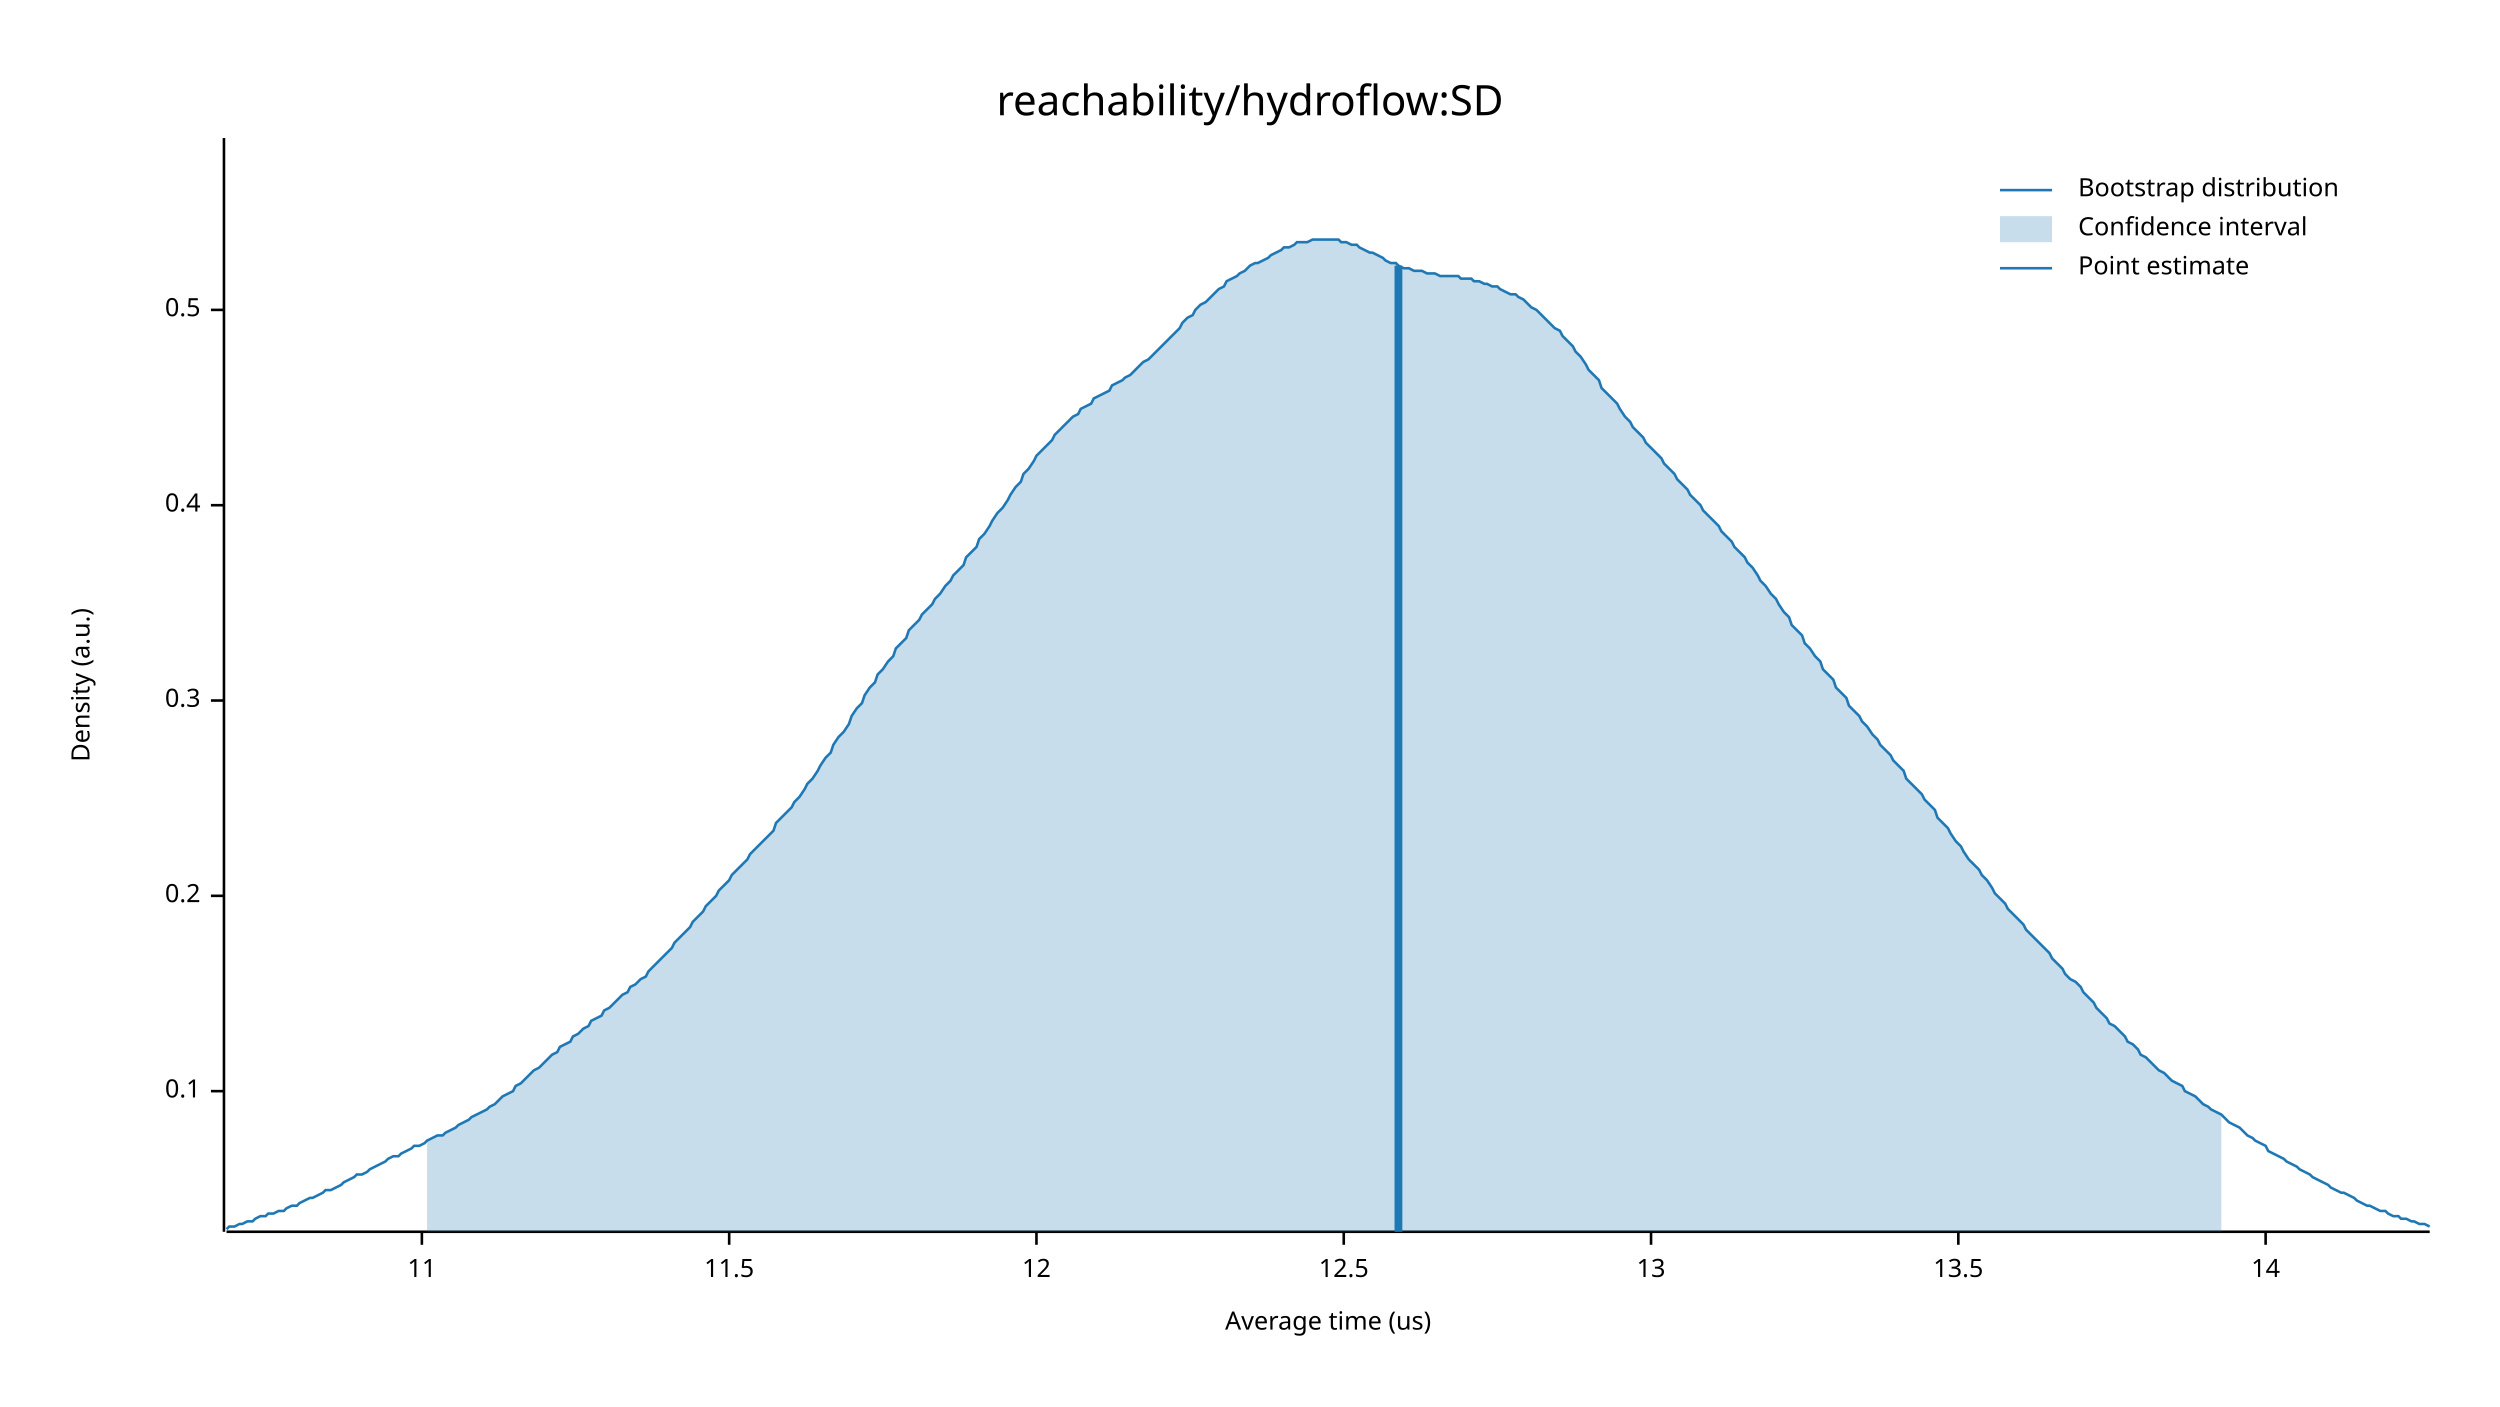
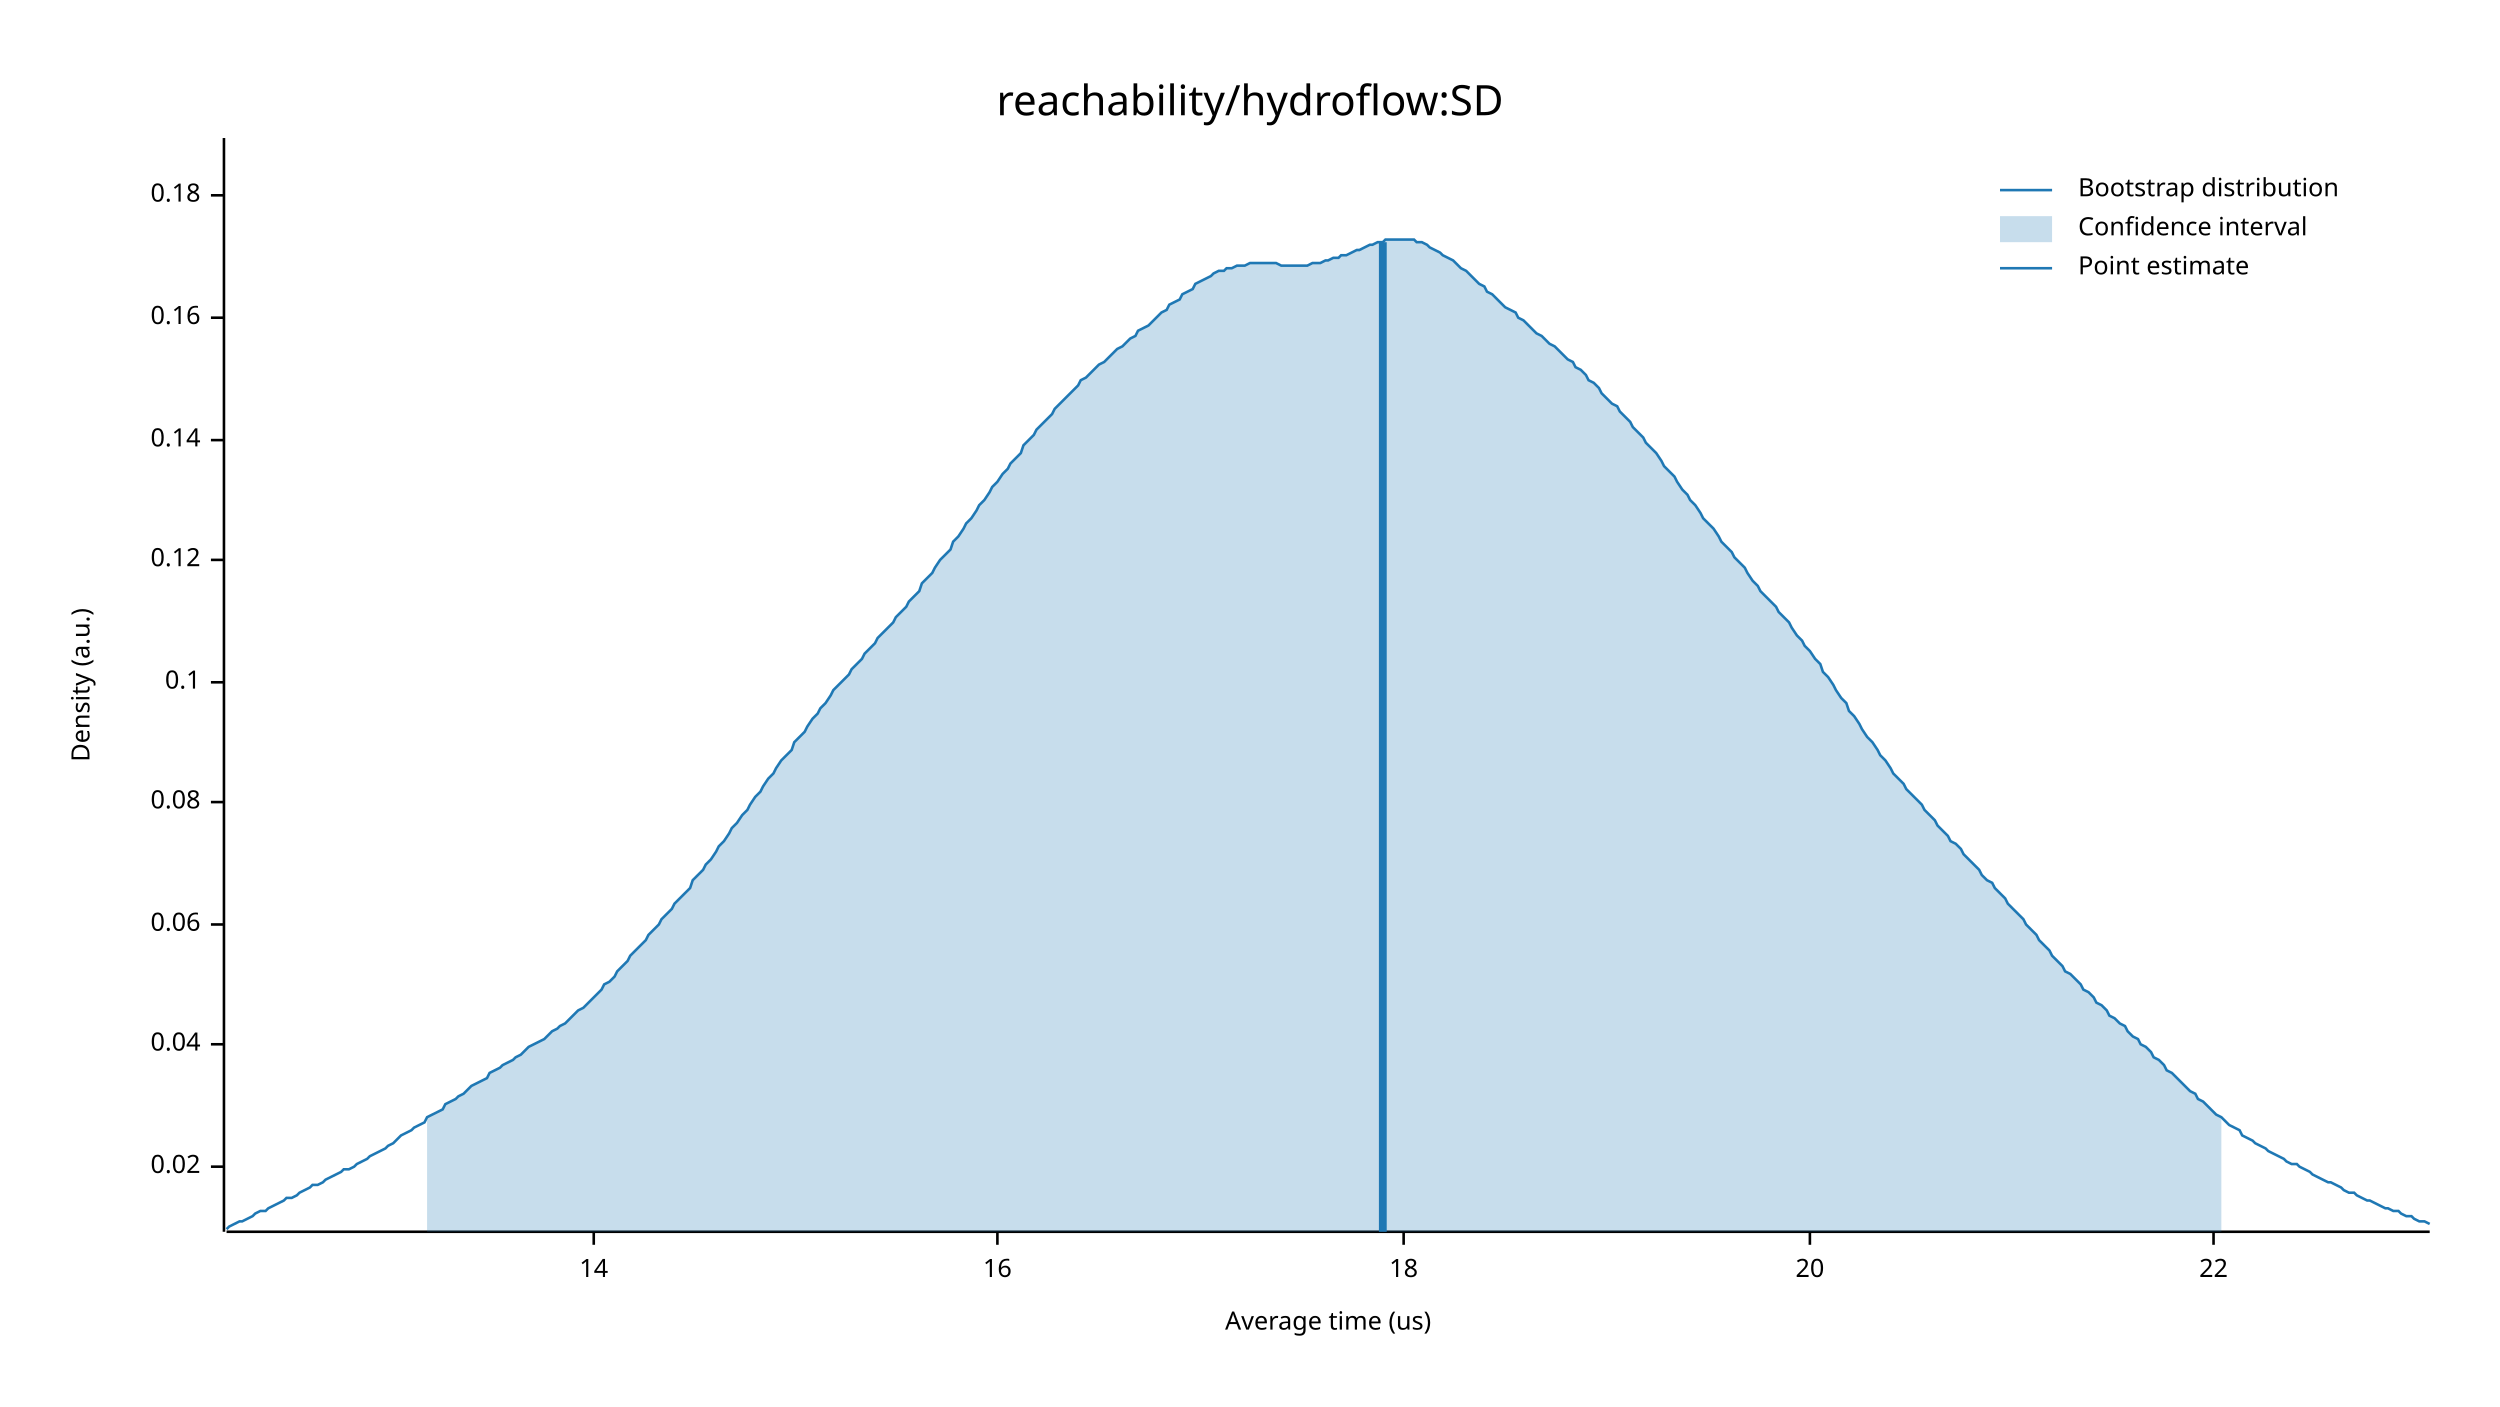
<svg xmlns="http://www.w3.org/2000/svg" width="960" height="540" viewBox="0 0 960 540">
  <text x="480" y="32" dy="0.76em" text-anchor="middle" font-family="sans-serif" font-size="16.129" opacity="1" fill="#000000">
reachability/hydroflow:SD
</text>
  <text x="27" y="263" dy="0.76em" text-anchor="middle" font-family="sans-serif" font-size="9.677" opacity="1" fill="#000000" transform="rotate(270, 27, 263)">
Density (a.u.)
</text>
  <text x="510" y="513" dy="-0.5ex" text-anchor="middle" font-family="sans-serif" font-size="9.677" opacity="1" fill="#000000">
Average time (us)
</text>
  <polyline fill="none" opacity="1" stroke="#000000" stroke-width="1" points="86,53 86,473 " />
-   <text x="77" y="419" dy="0.5ex" text-anchor="end" font-family="sans-serif" font-size="9.677" opacity="1" fill="#000000">
+   <text x="77" y="448" dy="0.5ex" text-anchor="end" font-family="sans-serif" font-size="9.677" opacity="1" fill="#000000">
+ 0.02
+ </text>
+   <polyline fill="none" opacity="1" stroke="#000000" stroke-width="1" points="81,448 86,448 " />
+   <text x="77" y="401" dy="0.5ex" text-anchor="end" font-family="sans-serif" font-size="9.677" opacity="1" fill="#000000">
+ 0.04
+ </text>
+   <polyline fill="none" opacity="1" stroke="#000000" stroke-width="1" points="81,401 86,401 " />
+   <text x="77" y="355" dy="0.5ex" text-anchor="end" font-family="sans-serif" font-size="9.677" opacity="1" fill="#000000">
+ 0.06
+ </text>
+   <polyline fill="none" opacity="1" stroke="#000000" stroke-width="1" points="81,355 86,355 " />
+   <text x="77" y="308" dy="0.5ex" text-anchor="end" font-family="sans-serif" font-size="9.677" opacity="1" fill="#000000">
+ 0.08
+ </text>
+   <polyline fill="none" opacity="1" stroke="#000000" stroke-width="1" points="81,308 86,308 " />
+   <text x="77" y="262" dy="0.5ex" text-anchor="end" font-family="sans-serif" font-size="9.677" opacity="1" fill="#000000">
0.1
</text>
-   <polyline fill="none" opacity="1" stroke="#000000" stroke-width="1" points="81,419 86,419 " />
-   <text x="77" y="344" dy="0.5ex" text-anchor="end" font-family="sans-serif" font-size="9.677" opacity="1" fill="#000000">
- 0.2
+   <polyline fill="none" opacity="1" stroke="#000000" stroke-width="1" points="81,262 86,262 " />
+   <text x="77" y="215" dy="0.5ex" text-anchor="end" font-family="sans-serif" font-size="9.677" opacity="1" fill="#000000">
+ 0.12
</text>
-   <polyline fill="none" opacity="1" stroke="#000000" stroke-width="1" points="81,344 86,344 " />
-   <text x="77" y="269" dy="0.5ex" text-anchor="end" font-family="sans-serif" font-size="9.677" opacity="1" fill="#000000">
- 0.3
+   <polyline fill="none" opacity="1" stroke="#000000" stroke-width="1" points="81,215 86,215 " />
+   <text x="77" y="169" dy="0.5ex" text-anchor="end" font-family="sans-serif" font-size="9.677" opacity="1" fill="#000000">
+ 0.14
</text>
-   <polyline fill="none" opacity="1" stroke="#000000" stroke-width="1" points="81,269 86,269 " />
-   <text x="77" y="194" dy="0.5ex" text-anchor="end" font-family="sans-serif" font-size="9.677" opacity="1" fill="#000000">
- 0.4
+   <polyline fill="none" opacity="1" stroke="#000000" stroke-width="1" points="81,169 86,169 " />
+   <text x="77" y="122" dy="0.5ex" text-anchor="end" font-family="sans-serif" font-size="9.677" opacity="1" fill="#000000">
+ 0.16
</text>
-   <polyline fill="none" opacity="1" stroke="#000000" stroke-width="1" points="81,194 86,194 " />
-   <text x="77" y="119" dy="0.5ex" text-anchor="end" font-family="sans-serif" font-size="9.677" opacity="1" fill="#000000">
- 0.5
+   <polyline fill="none" opacity="1" stroke="#000000" stroke-width="1" points="81,122 86,122 " />
+   <text x="77" y="75" dy="0.5ex" text-anchor="end" font-family="sans-serif" font-size="9.677" opacity="1" fill="#000000">
+ 0.18
</text>
-   <polyline fill="none" opacity="1" stroke="#000000" stroke-width="1" points="81,119 86,119 " />
+   <polyline fill="none" opacity="1" stroke="#000000" stroke-width="1" points="81,75 86,75 " />
  <polyline fill="none" opacity="1" stroke="#000000" stroke-width="1" points="87,473 933,473 " />
-   <text x="162" y="483" dy="0.76em" text-anchor="middle" font-family="sans-serif" font-size="9.677" opacity="1" fill="#000000">
- 11
- </text>
-   <polyline fill="none" opacity="1" stroke="#000000" stroke-width="1" points="162,473 162,478 " />
-   <text x="280" y="483" dy="0.76em" text-anchor="middle" font-family="sans-serif" font-size="9.677" opacity="1" fill="#000000">
- 11.5
- </text>
-   <polyline fill="none" opacity="1" stroke="#000000" stroke-width="1" points="280,473 280,478 " />
-   <text x="398" y="483" dy="0.76em" text-anchor="middle" font-family="sans-serif" font-size="9.677" opacity="1" fill="#000000">
- 12
- </text>
-   <polyline fill="none" opacity="1" stroke="#000000" stroke-width="1" points="398,473 398,478 " />
-   <text x="516" y="483" dy="0.76em" text-anchor="middle" font-family="sans-serif" font-size="9.677" opacity="1" fill="#000000">
- 12.5
- </text>
-   <polyline fill="none" opacity="1" stroke="#000000" stroke-width="1" points="516,473 516,478 " />
-   <text x="634" y="483" dy="0.76em" text-anchor="middle" font-family="sans-serif" font-size="9.677" opacity="1" fill="#000000">
- 13
- </text>
-   <polyline fill="none" opacity="1" stroke="#000000" stroke-width="1" points="634,473 634,478 " />
-   <text x="752" y="483" dy="0.76em" text-anchor="middle" font-family="sans-serif" font-size="9.677" opacity="1" fill="#000000">
- 13.5
- </text>
-   <polyline fill="none" opacity="1" stroke="#000000" stroke-width="1" points="752,473 752,478 " />
-   <text x="870" y="483" dy="0.76em" text-anchor="middle" font-family="sans-serif" font-size="9.677" opacity="1" fill="#000000">
+   <text x="228" y="483" dy="0.76em" text-anchor="middle" font-family="sans-serif" font-size="9.677" opacity="1" fill="#000000">
14
</text>
-   <polyline fill="none" opacity="1" stroke="#000000" stroke-width="1" points="870,473 870,478 " />
-   <polyline fill="none" opacity="1" stroke="#1F78B4" stroke-width="1" points="87,472 88,471 90,471 92,470 93,470 95,469 97,469 98,468 100,467 102,467 103,466 105,466 107,465 109,465 110,464 112,463 114,463 115,462 117,461 119,460 120,460 122,459 124,458 125,457 127,457 129,456 131,455 132,454 134,453 136,452 137,451 139,451 141,450 142,449 144,448 146,447 148,446 149,445 151,444 153,444 154,443 156,442 158,441 159,440 161,440 163,439 164,438 166,437 168,436 170,436 171,435 173,434 175,433 176,432 178,431 180,430 181,429 183,428 185,427 187,426 188,425 190,424 192,422 193,421 195,420 197,419 198,417 200,416 202,414 203,413 205,411 207,410 209,408 210,407 212,405 214,404 215,402 217,401 219,400 220,398 222,397 224,395 226,394 227,392 229,391 231,390 232,388 234,387 236,385 237,384 239,382 241,381 242,379 244,378 246,376 248,375 249,373 251,371 253,369 254,368 256,366 258,364 259,362 261,360 263,358 265,356 266,354 268,352 270,350 271,348 273,346 275,344 276,342 278,340 280,338 281,336 283,334 285,332 287,330 288,328 290,326 292,324 293,323 295,321 297,319 298,316 300,314 302,312 304,310 305,308 307,306 309,303 310,301 312,299 314,296 315,294 317,291 319,289 320,286 322,283 324,281 326,278 327,275 329,272 331,270 332,267 334,264 336,262 337,259 339,257 341,254 343,252 344,249 346,247 348,245 349,242 351,240 353,238 354,236 356,234 358,232 359,230 361,228 363,225 365,223 366,221 368,219 370,217 371,214 373,212 375,210 376,207 378,205 380,202 381,200 383,197 385,195 387,192 388,190 390,187 392,185 393,182 395,180 397,177 398,175 400,173 402,171 404,169 405,167 407,165 409,163 410,162 412,160 414,159 415,157 417,156 419,155 420,153 422,152 424,151 426,150 427,148 429,147 431,146 432,145 434,144 436,142 437,141 439,139 441,138 443,136 444,135 446,133 448,131 449,130 451,128 453,126 454,124 456,122 458,121 459,119 461,117 463,116 465,114 466,113 468,111 470,110 471,108 473,107 475,106 476,105 478,104 480,102 482,101 483,101 485,100 487,99 488,98 490,97 492,96 493,95 495,95 497,94 498,93 500,93 502,93 504,92 505,92 507,92 509,92 510,92 512,92 514,92 515,93 517,93 519,94 521,94 522,95 524,96 526,97 527,97 529,98 531,99 532,100 534,101 536,101 537,102 539,103 541,103 543,104 544,104 546,104 548,105 549,105 551,105 553,106 554,106 556,106 558,106 560,106 561,107 563,107 565,107 566,108 568,108 570,109 571,109 573,110 575,110 576,111 578,112 580,113 582,113 583,114 585,115 587,117 588,118 590,119 592,121 593,122 595,124 597,126 599,127 600,129 602,131 604,133 605,135 607,137 609,140 610,142 612,144 614,146 615,149 617,151 619,153 621,155 622,157 624,160 626,162 627,164 629,166 631,168 632,170 634,172 636,174 638,176 639,178 641,180 643,182 644,184 646,186 648,188 649,190 651,192 653,194 654,196 656,198 658,200 660,202 661,204 663,206 665,208 666,210 668,212 670,214 671,216 673,218 675,221 676,223 678,225 680,228 682,230 683,232 685,235 687,237 688,240 690,242 692,244 693,247 695,249 697,252 699,254 700,257 702,259 704,261 705,264 707,266 709,268 710,271 712,273 714,275 715,277 717,279 719,282 721,284 722,286 724,288 726,290 727,292 729,294 731,296 732,299 734,301 736,303 738,305 739,307 741,309 743,311 744,314 746,316 748,318 749,320 751,323 753,325 754,327 756,330 758,332 760,334 761,336 763,338 765,341 766,343 768,345 770,347 771,349 773,351 775,353 777,355 778,357 780,359 782,361 783,362 785,364 787,366 788,368 790,370 792,372 793,374 795,376 797,377 799,379 800,381 802,383 804,385 805,387 807,389 809,391 810,393 812,394 814,396 816,398 817,400 819,401 821,403 822,405 824,406 826,408 827,409 829,411 831,412 832,413 834,415 836,416 838,417 839,419 841,420 843,421 844,422 846,424 848,425 849,426 851,427 853,428 855,430 856,431 858,432 860,433 861,434 863,436 865,437 866,438 868,439 870,440 871,442 873,443 875,444 877,445 878,446 880,447 882,448 883,449 885,450 887,451 888,452 890,453 892,454 894,455 895,456 897,457 899,458 900,458 902,459 904,460 905,461 907,462 909,463 910,463 912,464 914,465 916,465 917,466 919,467 921,467 922,468 924,468 926,469 927,469 929,470 931,470 933,471 " />
-   <polygon opacity="0.25" fill="#1F78B4" points="164,438 166,437 168,436 170,436 171,435 173,434 175,433 176,432 178,431 180,430 181,429 183,428 185,427 187,426 188,425 190,424 192,422 193,421 195,420 197,419 198,417 200,416 202,414 203,413 205,411 207,410 209,408 210,407 212,405 214,404 215,402 217,401 219,400 220,398 222,397 224,395 226,394 227,392 229,391 231,390 232,388 234,387 236,385 237,384 239,382 241,381 242,379 244,378 246,376 248,375 249,373 251,371 253,369 254,368 256,366 258,364 259,362 261,360 263,358 265,356 266,354 268,352 270,350 271,348 273,346 275,344 276,342 278,340 280,338 281,336 283,334 285,332 287,330 288,328 290,326 292,324 293,323 295,321 297,319 298,316 300,314 302,312 304,310 305,308 307,306 309,303 310,301 312,299 314,296 315,294 317,291 319,289 320,286 322,283 324,281 326,278 327,275 329,272 331,270 332,267 334,264 336,262 337,259 339,257 341,254 343,252 344,249 346,247 348,245 349,242 351,240 353,238 354,236 356,234 358,232 359,230 361,228 363,225 365,223 366,221 368,219 370,217 371,214 373,212 375,210 376,207 378,205 380,202 381,200 383,197 385,195 387,192 388,190 390,187 392,185 393,182 395,180 397,177 398,175 400,173 402,171 404,169 405,167 407,165 409,163 410,162 412,160 414,159 415,157 417,156 419,155 420,153 422,152 424,151 426,150 427,148 429,147 431,146 432,145 434,144 436,142 437,141 439,139 441,138 443,136 444,135 446,133 448,131 449,130 451,128 453,126 454,124 456,122 458,121 459,119 461,117 463,116 465,114 466,113 468,111 470,110 471,108 473,107 475,106 476,105 478,104 480,102 482,101 483,101 485,100 487,99 488,98 490,97 492,96 493,95 495,95 497,94 498,93 500,93 502,93 504,92 505,92 507,92 509,92 510,92 512,92 514,92 515,93 517,93 519,94 521,94 522,95 524,96 526,97 527,97 529,98 531,99 532,100 534,101 536,101 537,102 539,103 541,103 543,104 544,104 546,104 548,105 549,105 551,105 553,106 554,106 556,106 558,106 560,106 561,107 563,107 565,107 566,108 568,108 570,109 571,109 573,110 575,110 576,111 578,112 580,113 582,113 583,114 585,115 587,117 588,118 590,119 592,121 593,122 595,124 597,126 599,127 600,129 602,131 604,133 605,135 607,137 609,140 610,142 612,144 614,146 615,149 617,151 619,153 621,155 622,157 624,160 626,162 627,164 629,166 631,168 632,170 634,172 636,174 638,176 639,178 641,180 643,182 644,184 646,186 648,188 649,190 651,192 653,194 654,196 656,198 658,200 660,202 661,204 663,206 665,208 666,210 668,212 670,214 671,216 673,218 675,221 676,223 678,225 680,228 682,230 683,232 685,235 687,237 688,240 690,242 692,244 693,247 695,249 697,252 699,254 700,257 702,259 704,261 705,264 707,266 709,268 710,271 712,273 714,275 715,277 717,279 719,282 721,284 722,286 724,288 726,290 727,292 729,294 731,296 732,299 734,301 736,303 738,305 739,307 741,309 743,311 744,314 746,316 748,318 749,320 751,323 753,325 754,327 756,330 758,332 760,334 761,336 763,338 765,341 766,343 768,345 770,347 771,349 773,351 775,353 777,355 778,357 780,359 782,361 783,362 785,364 787,366 788,368 790,370 792,372 793,374 795,376 797,377 799,379 800,381 802,383 804,385 805,387 807,389 809,391 810,393 812,394 814,396 816,398 817,400 819,401 821,403 822,405 824,406 826,408 827,409 829,411 831,412 832,413 834,415 836,416 838,417 839,419 841,420 843,421 844,422 846,424 848,425 849,426 851,427 853,428 853,473 164,473 " />
-   <polyline fill="none" opacity="1" stroke="#1F78B4" stroke-width="3" points="537,473 537,102 " />
+   <polyline fill="none" opacity="1" stroke="#000000" stroke-width="1" points="228,473 228,478 " />
+   <text x="383" y="483" dy="0.76em" text-anchor="middle" font-family="sans-serif" font-size="9.677" opacity="1" fill="#000000">
+ 16
+ </text>
+   <polyline fill="none" opacity="1" stroke="#000000" stroke-width="1" points="383,473 383,478 " />
+   <text x="539" y="483" dy="0.76em" text-anchor="middle" font-family="sans-serif" font-size="9.677" opacity="1" fill="#000000">
+ 18
+ </text>
+   <polyline fill="none" opacity="1" stroke="#000000" stroke-width="1" points="539,473 539,478 " />
+   <text x="695" y="483" dy="0.76em" text-anchor="middle" font-family="sans-serif" font-size="9.677" opacity="1" fill="#000000">
+ 20
+ </text>
+   <polyline fill="none" opacity="1" stroke="#000000" stroke-width="1" points="695,473 695,478 " />
+   <text x="850" y="483" dy="0.76em" text-anchor="middle" font-family="sans-serif" font-size="9.677" opacity="1" fill="#000000">
+ 22
+ </text>
+   <polyline fill="none" opacity="1" stroke="#000000" stroke-width="1" points="850,473 850,478 " />
+   <polyline fill="none" opacity="1" stroke="#1F78B4" stroke-width="1" points="87,472 88,471 90,470 92,469 93,469 95,468 97,467 98,466 100,465 102,465 103,464 105,463 107,462 109,461 110,460 112,460 114,459 115,458 117,457 119,456 120,455 122,455 124,454 125,453 127,452 129,451 131,450 132,449 134,449 136,448 137,447 139,446 141,445 142,444 144,443 146,442 148,441 149,440 151,439 153,437 154,436 156,435 158,434 159,433 161,432 163,431 164,429 166,428 168,427 170,426 171,424 173,423 175,422 176,421 178,420 180,418 181,417 183,416 185,415 187,414 188,412 190,411 192,410 193,409 195,408 197,407 198,406 200,405 202,403 203,402 205,401 207,400 209,399 210,398 212,396 214,395 215,394 217,393 219,391 220,390 222,388 224,387 226,385 227,384 229,382 231,380 232,378 234,377 236,375 237,373 239,371 241,369 242,367 244,365 246,363 248,361 249,359 251,357 253,355 254,353 256,351 258,349 259,347 261,345 263,343 265,341 266,338 268,336 270,334 271,332 273,330 275,327 276,325 278,323 280,320 281,318 283,316 285,313 287,311 288,309 290,306 292,304 293,302 295,299 297,297 298,295 300,292 302,290 304,288 305,285 307,283 309,281 310,279 312,276 314,274 315,272 317,270 319,267 320,265 322,263 324,261 326,259 327,257 329,255 331,253 332,251 334,249 336,247 337,245 339,243 341,241 343,239 344,237 346,235 348,233 349,231 351,229 353,227 354,224 356,222 358,220 359,218 361,215 363,213 365,211 366,208 368,206 370,203 371,201 373,199 375,196 376,194 378,192 380,189 381,187 383,185 385,182 387,180 388,178 390,176 392,174 393,171 395,169 397,167 398,165 400,163 402,161 404,159 405,157 407,155 409,153 410,152 412,150 414,148 415,146 417,145 419,143 420,142 422,140 424,139 426,137 427,136 429,134 431,133 432,132 434,130 436,129 437,127 439,126 441,125 443,123 444,122 446,120 448,119 449,117 451,116 453,115 454,113 456,112 458,111 459,109 461,108 463,107 465,106 466,105 468,104 470,104 471,103 473,103 475,102 476,102 478,102 480,101 482,101 483,101 485,101 487,101 488,101 490,101 492,102 493,102 495,102 497,102 498,102 500,102 502,102 504,101 505,101 507,101 509,100 510,100 512,99 514,99 515,98 517,98 519,97 521,96 522,96 524,95 526,94 527,94 529,93 531,93 532,92 534,92 536,92 537,92 539,92 541,92 543,92 544,93 546,93 548,94 549,95 551,96 553,97 554,98 556,99 558,100 560,102 561,103 563,104 565,106 566,107 568,109 570,110 571,112 573,113 575,115 576,116 578,118 580,119 582,120 583,122 585,123 587,125 588,126 590,128 592,129 593,130 595,132 597,133 599,135 600,136 602,138 604,139 605,141 607,142 609,144 610,146 612,147 614,149 615,151 617,153 619,155 621,156 622,158 624,160 626,162 627,164 629,166 631,168 632,170 634,172 636,174 638,177 639,179 641,181 643,183 644,185 646,188 648,190 649,192 651,194 653,197 654,199 656,201 658,203 660,206 661,208 663,210 665,212 666,214 668,216 670,218 671,220 673,223 675,225 676,227 678,229 680,231 682,233 683,235 685,237 687,239 688,241 690,244 692,246 693,248 695,250 697,253 699,255 700,258 702,260 704,263 705,265 707,268 709,270 710,273 712,275 714,278 715,280 717,283 719,285 721,288 722,290 724,292 726,295 727,297 729,299 731,301 732,303 734,305 736,307 738,309 739,311 741,313 743,315 744,317 746,319 748,321 749,323 751,324 753,326 754,328 756,330 758,332 760,334 761,336 763,338 765,339 766,341 768,343 770,345 771,347 773,349 775,351 777,353 778,355 780,357 782,359 783,361 785,363 787,365 788,367 790,369 792,371 793,373 795,374 797,376 799,378 800,380 802,381 804,383 805,385 807,386 809,388 810,390 812,391 814,393 816,394 817,396 819,398 821,399 822,401 824,402 826,404 827,406 829,407 831,409 832,411 834,412 836,414 838,416 839,417 841,419 843,420 844,422 846,423 848,425 849,426 851,428 853,429 855,431 856,432 858,433 860,434 861,436 863,437 865,438 866,439 868,440 870,441 871,442 873,443 875,444 877,445 878,446 880,447 882,447 883,448 885,449 887,450 888,451 890,452 892,453 894,454 895,454 897,455 899,456 900,457 902,458 904,458 905,459 907,460 909,461 910,461 912,462 914,463 916,464 917,464 919,465 921,465 922,466 924,467 926,467 927,468 929,469 931,469 933,470 " />
+   <polygon opacity="0.25" fill="#1F78B4" points="164,429 166,428 168,427 170,426 171,424 173,423 175,422 176,421 178,420 180,418 181,417 183,416 185,415 187,414 188,412 190,411 192,410 193,409 195,408 197,407 198,406 200,405 202,403 203,402 205,401 207,400 209,399 210,398 212,396 214,395 215,394 217,393 219,391 220,390 222,388 224,387 226,385 227,384 229,382 231,380 232,378 234,377 236,375 237,373 239,371 241,369 242,367 244,365 246,363 248,361 249,359 251,357 253,355 254,353 256,351 258,349 259,347 261,345 263,343 265,341 266,338 268,336 270,334 271,332 273,330 275,327 276,325 278,323 280,320 281,318 283,316 285,313 287,311 288,309 290,306 292,304 293,302 295,299 297,297 298,295 300,292 302,290 304,288 305,285 307,283 309,281 310,279 312,276 314,274 315,272 317,270 319,267 320,265 322,263 324,261 326,259 327,257 329,255 331,253 332,251 334,249 336,247 337,245 339,243 341,241 343,239 344,237 346,235 348,233 349,231 351,229 353,227 354,224 356,222 358,220 359,218 361,215 363,213 365,211 366,208 368,206 370,203 371,201 373,199 375,196 376,194 378,192 380,189 381,187 383,185 385,182 387,180 388,178 390,176 392,174 393,171 395,169 397,167 398,165 400,163 402,161 404,159 405,157 407,155 409,153 410,152 412,150 414,148 415,146 417,145 419,143 420,142 422,140 424,139 426,137 427,136 429,134 431,133 432,132 434,130 436,129 437,127 439,126 441,125 443,123 444,122 446,120 448,119 449,117 451,116 453,115 454,113 456,112 458,111 459,109 461,108 463,107 465,106 466,105 468,104 470,104 471,103 473,103 475,102 476,102 478,102 480,101 482,101 483,101 485,101 487,101 488,101 490,101 492,102 493,102 495,102 497,102 498,102 500,102 502,102 504,101 505,101 507,101 509,100 510,100 512,99 514,99 515,98 517,98 519,97 521,96 522,96 524,95 526,94 527,94 529,93 531,93 532,92 534,92 536,92 537,92 539,92 541,92 543,92 544,93 546,93 548,94 549,95 551,96 553,97 554,98 556,99 558,100 560,102 561,103 563,104 565,106 566,107 568,109 570,110 571,112 573,113 575,115 576,116 578,118 580,119 582,120 583,122 585,123 587,125 588,126 590,128 592,129 593,130 595,132 597,133 599,135 600,136 602,138 604,139 605,141 607,142 609,144 610,146 612,147 614,149 615,151 617,153 619,155 621,156 622,158 624,160 626,162 627,164 629,166 631,168 632,170 634,172 636,174 638,177 639,179 641,181 643,183 644,185 646,188 648,190 649,192 651,194 653,197 654,199 656,201 658,203 660,206 661,208 663,210 665,212 666,214 668,216 670,218 671,220 673,223 675,225 676,227 678,229 680,231 682,233 683,235 685,237 687,239 688,241 690,244 692,246 693,248 695,250 697,253 699,255 700,258 702,260 704,263 705,265 707,268 709,270 710,273 712,275 714,278 715,280 717,283 719,285 721,288 722,290 724,292 726,295 727,297 729,299 731,301 732,303 734,305 736,307 738,309 739,311 741,313 743,315 744,317 746,319 748,321 749,323 751,324 753,326 754,328 756,330 758,332 760,334 761,336 763,338 765,339 766,341 768,343 770,345 771,347 773,349 775,351 777,353 778,355 780,357 782,359 783,361 785,363 787,365 788,367 790,369 792,371 793,373 795,374 797,376 799,378 800,380 802,381 804,383 805,385 807,386 809,388 810,390 812,391 814,393 816,394 817,396 819,398 821,399 822,401 824,402 826,404 827,406 829,407 831,409 832,411 834,412 836,414 838,416 839,417 841,419 843,420 844,422 846,423 848,425 849,426 851,428 853,429 853,473 164,473 " />
+   <polyline fill="none" opacity="1" stroke="#1F78B4" stroke-width="3" points="531,473 531,93 " />
  <text x="798" y="68" dy="0.76em" text-anchor="start" font-family="sans-serif" font-size="9.677" opacity="1" fill="#000000">
Bootstrap distribution
</text>
  <text x="798" y="83" dy="0.76em" text-anchor="start" font-family="sans-serif" font-size="9.677" opacity="1" fill="#000000">
Confidence interval
</text>
  <text x="798" y="98" dy="0.76em" text-anchor="start" font-family="sans-serif" font-size="9.677" opacity="1" fill="#000000">
Point estimate
</text>
  <polyline fill="none" opacity="1" stroke="#1F78B4" stroke-width="1" points="768,73 788,73 " />
  <rect x="768" y="83" width="20" height="10" opacity="0.25" fill="#1F78B4" stroke="none" />
  <polyline fill="none" opacity="1" stroke="#1F78B4" stroke-width="1" points="768,103 788,103 " />
</svg>
